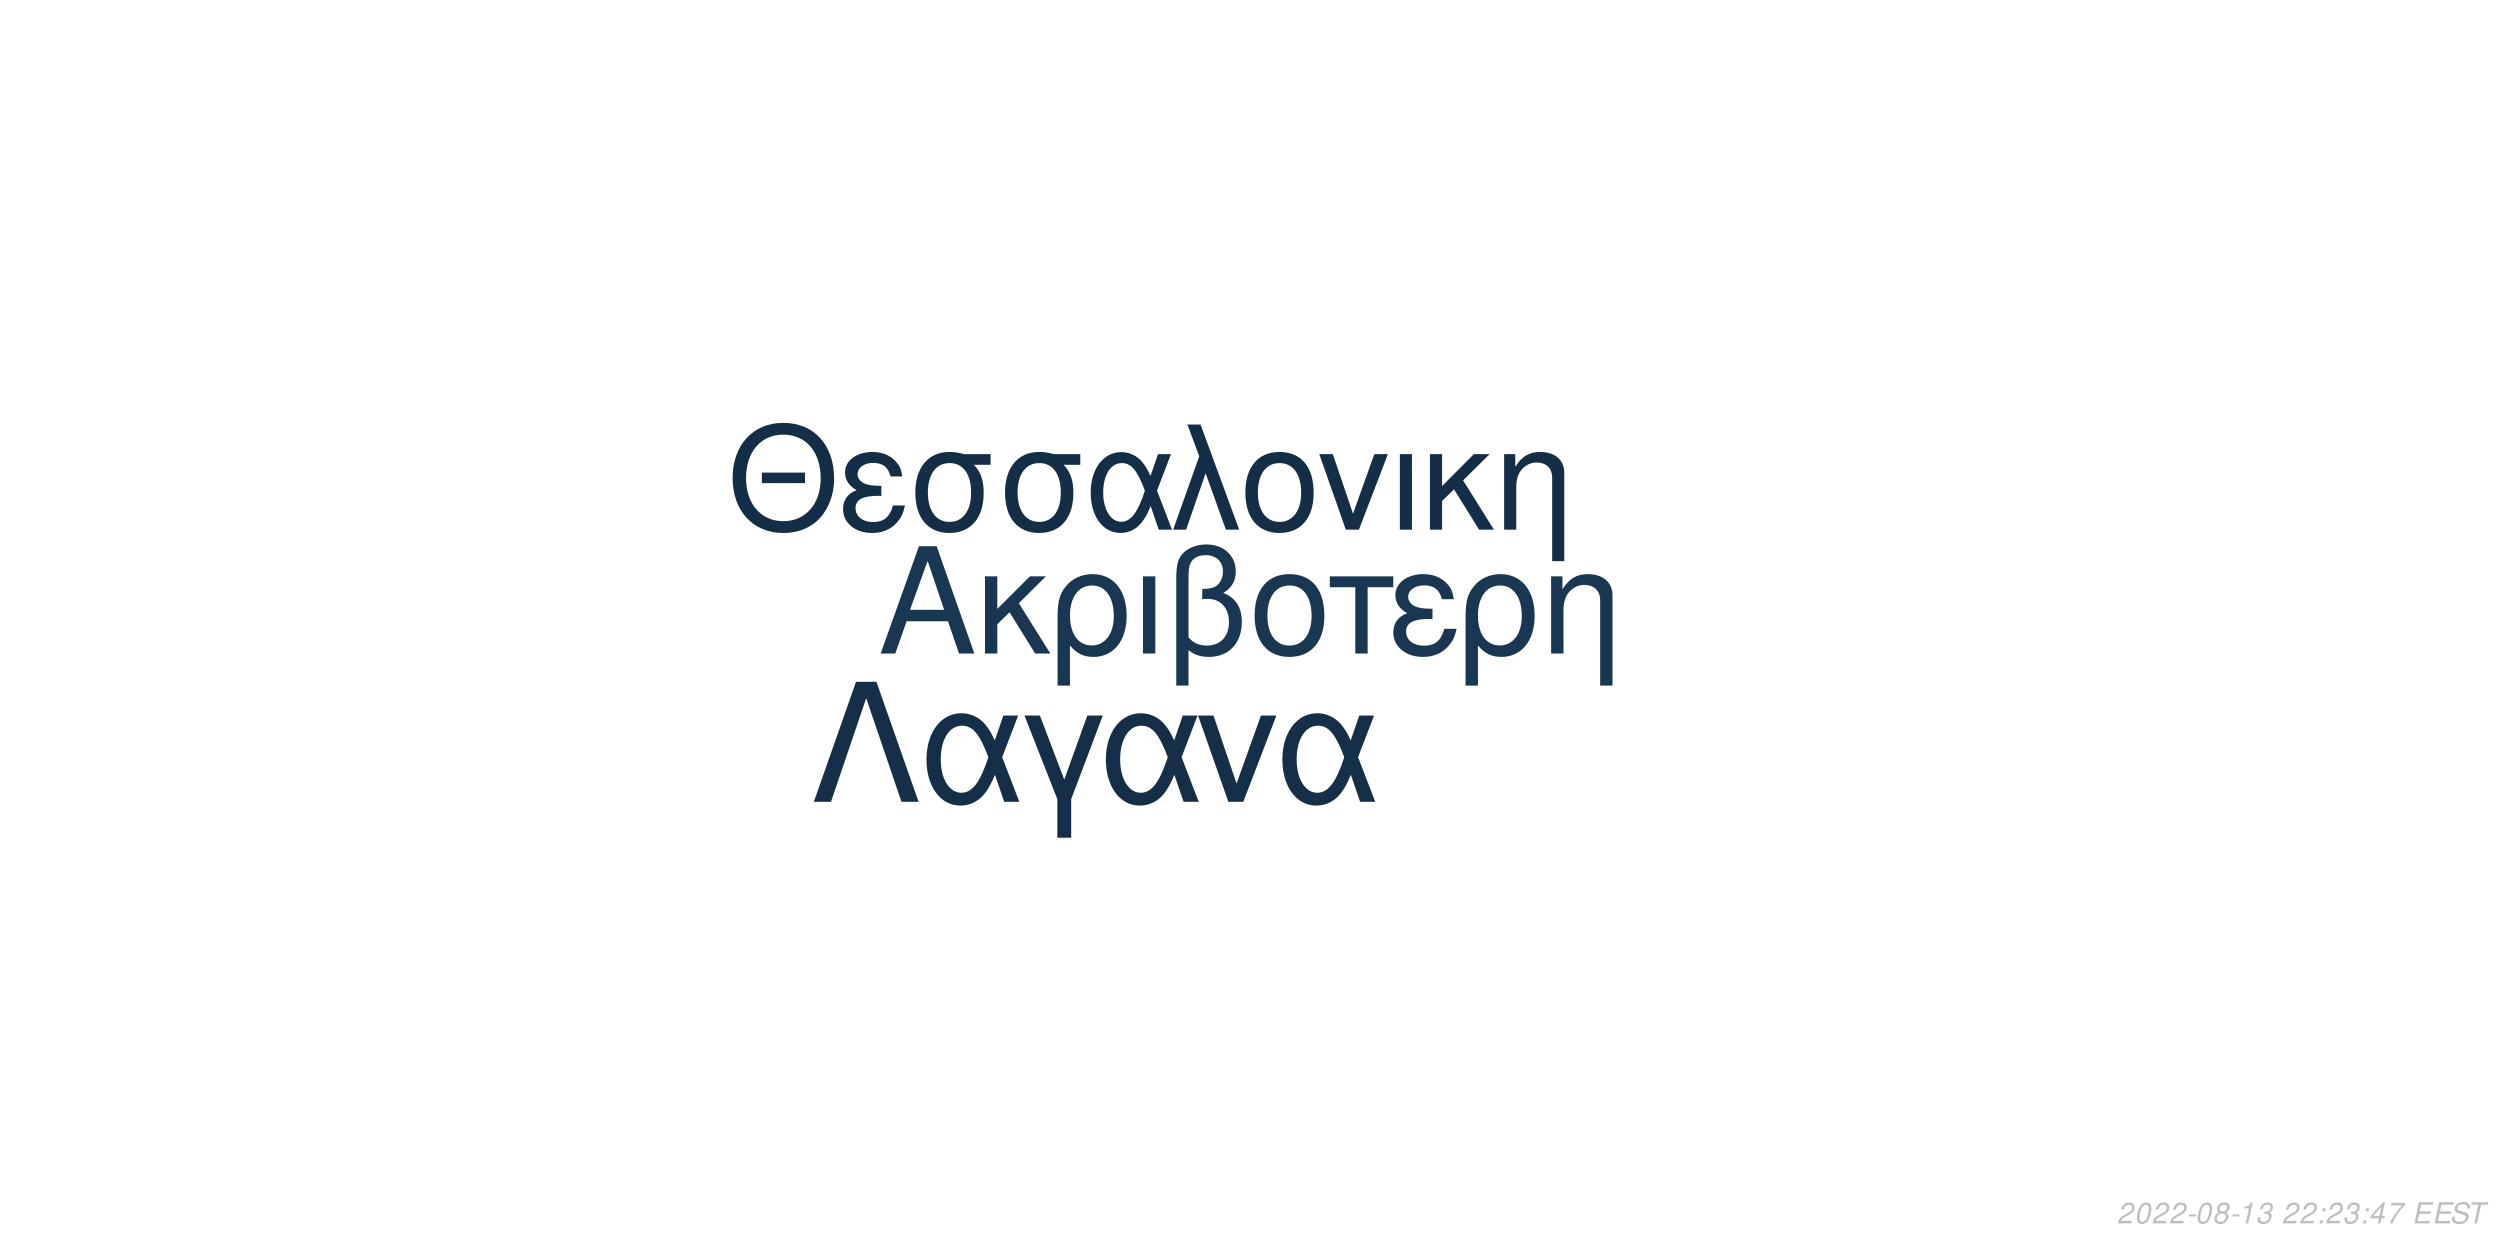
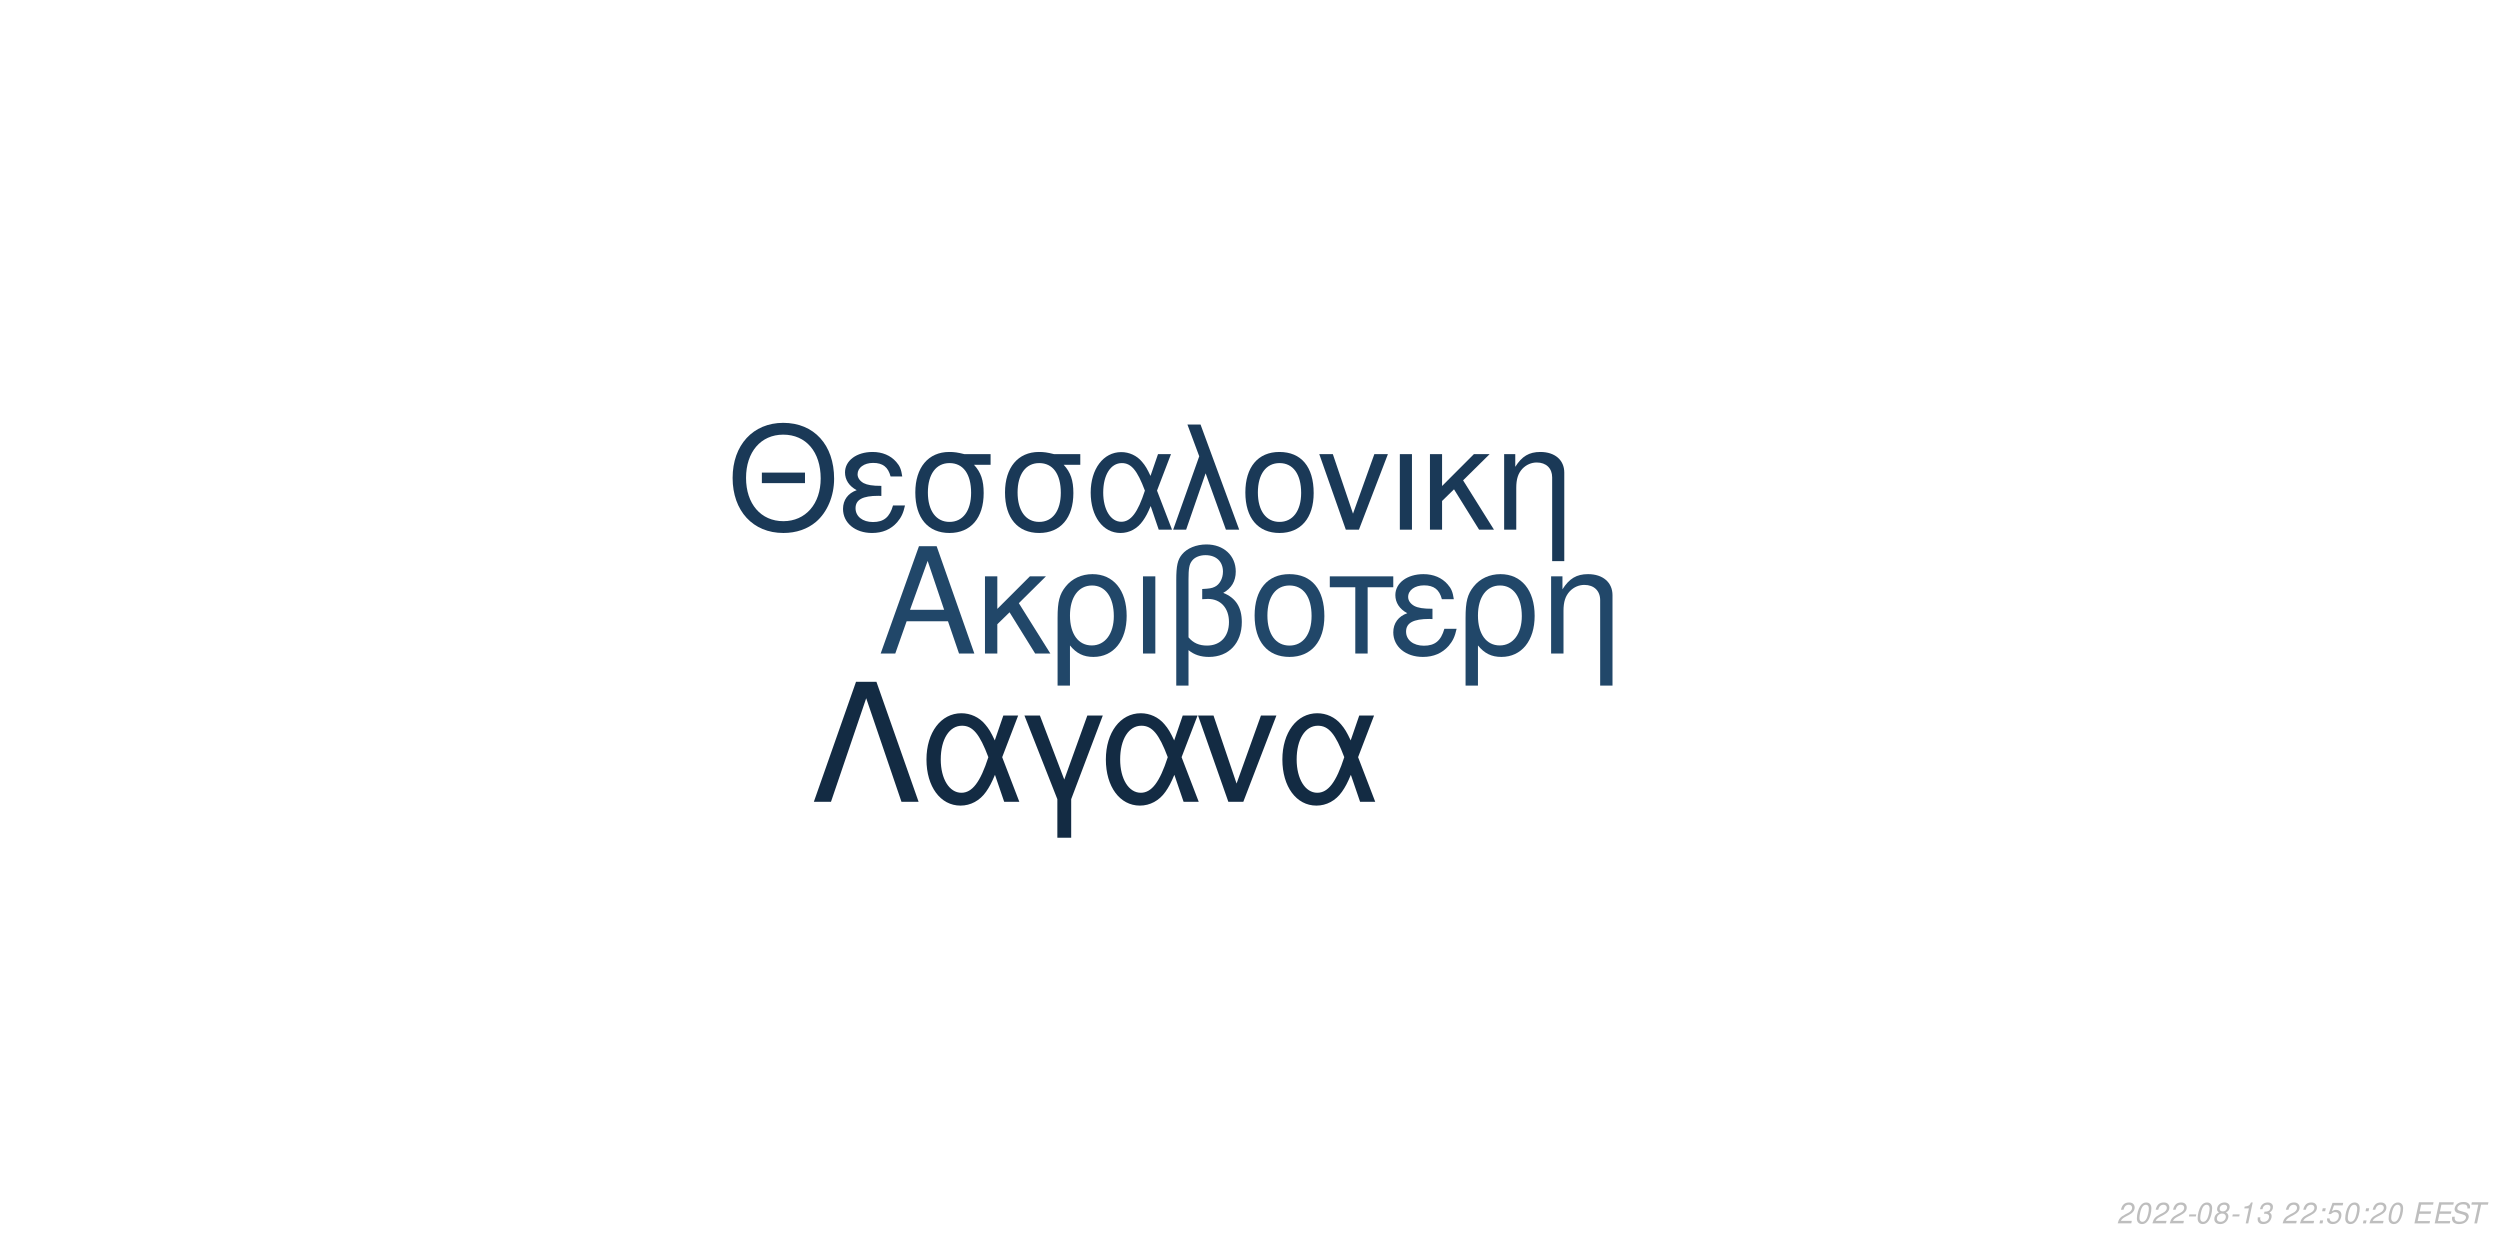
<svg xmlns="http://www.w3.org/2000/svg" xmlns:xlink="http://www.w3.org/1999/xlink" width="864pt" height="432pt" viewBox="0 0 864 432" version="1.1">
  <defs>
    <g>
      <symbol overflow="visible" id="glyph0-0">
        <path style="stroke:none;" d="" />
      </symbol>
      <symbol overflow="visible" id="glyph0-1">
        <path style="stroke:none;" d="M 24.125 -11.141 L 27.938 0 L 33.234 0 L 20.203 -37.094 L 14.094 -37.094 L 0.859 0 L 5.906 0 L 9.828 -11.141 Z M 22.797 -15.109 L 11 -15.109 L 17.094 -32.016 Z M 22.797 -15.109 " />
      </symbol>
      <symbol overflow="visible" id="glyph0-2">
        <path style="stroke:none;" d="M 7.172 -15.422 L 7.172 -26.672 L 2.906 -26.672 L 2.906 0 L 7.172 0 L 7.172 -10.125 L 11.406 -14.25 L 20.25 0 L 25.5 0 L 14.609 -17.406 L 23.969 -26.672 L 18.422 -26.672 Z M 7.172 -15.422 " />
      </symbol>
      <symbol overflow="visible" id="glyph0-3">
        <path style="stroke:none;" d="M 3 11.094 L 7.281 11.094 L 7.281 -2.797 C 9.516 -0.047 11.953 1.172 15.375 1.172 C 22.344 1.172 26.875 -4.422 26.875 -13.031 C 26.875 -21.891 22.297 -27.438 15.062 -27.438 C 11.297 -27.438 7.984 -25.906 5.797 -23.156 C 3.672 -20.516 3 -17.969 3 -12.359 Z M 14.906 -23.516 C 19.547 -23.516 22.438 -19.438 22.438 -12.922 C 22.438 -6.812 19.391 -2.797 14.812 -2.797 C 10.172 -2.797 7.281 -6.766 7.281 -13.125 C 7.281 -19.484 10.234 -23.516 14.906 -23.516 Z M 14.906 -23.516 " />
      </symbol>
      <symbol overflow="visible" id="glyph0-4">
        <path style="stroke:none;" d="M 3.516 0 L 7.781 0 L 7.781 -26.672 L 3.516 -26.672 Z M 3.516 0 " />
      </symbol>
      <symbol overflow="visible" id="glyph0-5">
        <path style="stroke:none;" d="M 4.016 11.094 L 8.25 11.094 L 8.25 -1.172 C 10.172 0.406 12.422 1.172 15.312 1.172 C 22.188 1.172 26.672 -3.609 26.672 -10.891 C 26.672 -15.984 24.578 -19.234 20.25 -20.969 C 23.109 -22.547 24.578 -25.031 24.578 -28.344 C 24.578 -33.844 20.406 -37.703 14.453 -37.703 C 10.938 -37.703 7.734 -36.391 6 -34.25 C 4.484 -32.422 4.016 -30.328 4.016 -25.391 Z M 8.25 -25.656 C 8.25 -29.359 8.5 -30.844 9.469 -32.062 C 10.375 -33.281 12.156 -34 14.094 -34 C 17.812 -34 20.156 -31.812 20.156 -28.297 C 20.156 -25.953 18.984 -23.812 17.297 -23.047 C 16.281 -22.547 15.469 -22.438 12.984 -22.297 L 12.984 -18.781 C 13.734 -18.828 14.344 -18.875 14.969 -18.875 C 19.344 -18.875 22.234 -15.719 22.234 -10.891 C 22.234 -5.906 19.281 -2.75 14.656 -2.75 C 11.953 -2.75 9.922 -3.609 8.25 -5.594 Z M 8.25 -25.656 " />
      </symbol>
      <symbol overflow="visible" id="glyph0-6">
        <path style="stroke:none;" d="M 14.094 -27.438 C 6.562 -27.438 2.094 -22.094 2.094 -13.125 C 2.094 -4.125 6.562 1.172 14.141 1.172 C 21.672 1.172 26.203 -4.172 26.203 -12.922 C 26.203 -22.188 21.828 -27.438 14.094 -27.438 Z M 14.141 -23.516 C 18.938 -23.516 21.781 -19.594 21.781 -12.984 C 21.781 -6.672 18.828 -2.75 14.141 -2.75 C 9.422 -2.75 6.516 -6.672 6.516 -13.125 C 6.516 -19.594 9.422 -23.516 14.141 -23.516 Z M 14.141 -23.516 " />
      </symbol>
      <symbol overflow="visible" id="glyph0-7">
        <path style="stroke:none;" d="M 7.891 0 L 12.156 0 L 12.156 -22.906 L 21.016 -22.906 L 21.016 -26.672 L -0.922 -26.672 L -0.922 -22.906 L 7.891 -22.906 Z M 7.891 0 " />
      </symbol>
      <symbol overflow="visible" id="glyph0-8">
        <path style="stroke:none;" d="M 14.562 -15.469 C 11.344 -15.469 9.562 -15.781 8.297 -16.438 C 6.922 -17.203 6.156 -18.328 6.156 -19.547 C 6.156 -21.891 8.453 -23.562 11.656 -23.562 C 15.062 -23.562 16.953 -22.094 17.812 -18.781 L 21.938 -18.781 C 21.578 -21.266 21.062 -22.5 19.797 -23.922 C 17.812 -26.203 14.906 -27.438 11.453 -27.438 C 5.797 -27.438 1.734 -24.375 1.734 -20.203 C 1.734 -17.609 3.156 -15.375 5.859 -13.938 C 2.797 -12.875 1.016 -10.484 1.016 -7.328 C 1.016 -2.391 5.297 1.172 11.25 1.172 C 14.969 1.172 17.906 -0.109 20.156 -2.641 C 21.578 -4.328 22.297 -5.797 22.906 -8.547 L 18.672 -8.547 C 17.5 -4.422 15.422 -2.703 11.609 -2.703 C 7.938 -2.703 5.438 -4.688 5.438 -7.578 C 5.438 -10.578 7.938 -11.953 13.484 -11.953 C 13.641 -11.953 14.094 -11.953 14.562 -11.906 Z M 14.562 -15.469 " />
      </symbol>
      <symbol overflow="visible" id="glyph0-9">
        <path style="stroke:none;" d="M 3.562 -26.672 L 3.562 0 L 7.844 0 L 7.844 -14.703 C 7.844 -17.906 8.5 -19.891 10.031 -21.531 C 11.406 -22.953 13.188 -23.719 15.062 -23.719 C 18.375 -23.719 20.516 -21.672 20.516 -18.469 L 20.516 11.094 L 24.781 11.094 L 24.781 -20.156 C 24.781 -24.578 21.469 -27.438 16.328 -27.438 C 12.359 -27.438 9.828 -25.906 7.484 -22.188 L 7.484 -26.672 Z M 3.562 -26.672 " />
      </symbol>
      <symbol overflow="visible" id="glyph1-0">
        <path style="stroke:none;" d="" />
      </symbol>
      <symbol overflow="visible" id="glyph1-1">
        <path style="stroke:none;" d="M 26.859 -19.734 L 11.953 -19.734 L 11.953 -16.094 L 26.859 -16.094 Z M 19.328 -36.922 C 8.922 -36.922 1.844 -29.25 1.844 -17.891 C 1.844 -6.484 8.875 1.141 19.391 1.141 C 23.812 1.141 27.703 -0.203 30.641 -2.688 C 34.578 -6.031 36.922 -11.656 36.922 -17.594 C 36.922 -29.297 30 -36.922 19.328 -36.922 Z M 19.328 -32.844 C 27.203 -32.844 32.281 -26.906 32.281 -17.688 C 32.281 -8.922 27.062 -2.938 19.391 -2.938 C 11.609 -2.938 6.484 -8.922 6.484 -17.891 C 6.484 -26.859 11.609 -32.844 19.328 -32.844 Z M 19.328 -32.844 " />
      </symbol>
      <symbol overflow="visible" id="glyph1-2">
        <path style="stroke:none;" d="M 14.25 -15.141 C 11.109 -15.141 9.375 -15.453 8.125 -16.094 C 6.781 -16.844 6.031 -17.938 6.031 -19.141 C 6.031 -21.422 8.266 -23.078 11.406 -23.078 C 14.75 -23.078 16.594 -21.625 17.438 -18.391 L 21.469 -18.391 C 21.125 -20.828 20.625 -22.031 19.391 -23.422 C 17.438 -25.656 14.594 -26.859 11.219 -26.859 C 5.688 -26.859 1.688 -23.875 1.688 -19.781 C 1.688 -17.234 3.094 -15.047 5.734 -13.656 C 2.734 -12.609 1 -10.266 1 -7.172 C 1 -2.344 5.188 1.141 11.016 1.141 C 14.656 1.141 17.547 -0.094 19.734 -2.594 C 21.125 -4.234 21.828 -5.688 22.422 -8.375 L 18.281 -8.375 C 17.141 -4.328 15.094 -2.641 11.359 -2.641 C 7.766 -2.641 5.328 -4.578 5.328 -7.422 C 5.328 -10.359 7.766 -11.703 13.203 -11.703 C 13.359 -11.703 13.797 -11.703 14.25 -11.656 Z M 14.25 -15.141 " />
      </symbol>
      <symbol overflow="visible" id="glyph1-3">
        <path style="stroke:none;" d="M 29 -26.109 L 19.938 -26.109 C 17.594 -26.703 16.438 -26.859 14.703 -26.859 C 7.469 -26.859 2.984 -21.469 2.984 -12.859 C 2.984 -4.031 7.375 1.141 14.797 1.141 C 22.172 1.141 26.609 -4.078 26.609 -12.656 C 26.609 -17.047 25.656 -19.828 23.266 -22.422 L 29 -22.422 Z M 14.797 -23.016 C 19.531 -23.016 22.266 -19.234 22.266 -12.75 C 22.266 -6.531 19.438 -2.688 14.797 -2.688 C 10.172 -2.688 7.328 -6.531 7.328 -12.859 C 7.328 -19.188 10.172 -23.016 14.797 -23.016 Z M 14.797 -23.016 " />
      </symbol>
      <symbol overflow="visible" id="glyph1-4">
        <path style="stroke:none;" d="M 29.344 -26.109 L 24.859 -26.109 L 22.266 -18.578 C 21.125 -21.031 20.484 -22.125 19.328 -23.469 C 17.547 -25.609 14.906 -26.812 12.156 -26.812 C 5.984 -26.812 1.594 -20.984 1.594 -12.812 C 1.594 -4.578 5.828 1.141 11.906 1.141 C 14.953 1.141 17.734 -0.344 19.625 -3.047 C 20.672 -4.531 21.281 -5.688 22.328 -8.172 L 25.109 0 L 29.703 0 L 24.516 -13.5 Z M 20.328 -13.5 C 17.891 -5.922 15.453 -2.734 12.156 -2.734 C 8.516 -2.734 5.922 -6.922 5.922 -12.812 C 5.922 -18.938 8.516 -23.016 12.359 -23.016 C 15.594 -23.016 17.688 -20.531 20.328 -13.5 Z M 20.328 -13.5 " />
      </symbol>
      <symbol overflow="visible" id="glyph1-5">
        <path style="stroke:none;" d="M 1.094 0 L 5.578 0 L 12.312 -19.484 L 19.328 0 L 23.922 0 L 10.562 -36.328 L 6.031 -36.328 L 10.109 -25.359 Z M 1.094 0 " />
      </symbol>
      <symbol overflow="visible" id="glyph1-6">
        <path style="stroke:none;" d="M 13.797 -26.859 C 6.422 -26.859 2.047 -21.625 2.047 -12.859 C 2.047 -4.031 6.422 1.141 13.859 1.141 C 21.234 1.141 25.656 -4.078 25.656 -12.656 C 25.656 -21.719 21.375 -26.859 13.797 -26.859 Z M 13.859 -23.016 C 18.531 -23.016 21.328 -19.188 21.328 -12.703 C 21.328 -6.531 18.438 -2.688 13.859 -2.688 C 9.219 -2.688 6.375 -6.531 6.375 -12.859 C 6.375 -19.188 9.219 -23.016 13.859 -23.016 Z M 13.859 -23.016 " />
      </symbol>
      <symbol overflow="visible" id="glyph1-7">
        <path style="stroke:none;" d="M 14.297 0 L 24.312 -26.109 L 19.625 -26.109 L 12.25 -5.531 L 5.281 -26.109 L 0.594 -26.109 L 9.766 0 Z M 14.297 0 " />
      </symbol>
      <symbol overflow="visible" id="glyph1-8">
        <path style="stroke:none;" d="M 3.438 0 L 7.625 0 L 7.625 -26.109 L 3.438 -26.109 Z M 3.438 0 " />
      </symbol>
      <symbol overflow="visible" id="glyph1-9">
        <path style="stroke:none;" d="M 7.031 -15.094 L 7.031 -26.109 L 2.844 -26.109 L 2.844 0 L 7.031 0 L 7.031 -9.922 L 11.156 -13.953 L 19.828 0 L 24.969 0 L 14.297 -17.047 L 23.469 -26.109 L 18.031 -26.109 Z M 7.031 -15.094 " />
      </symbol>
      <symbol overflow="visible" id="glyph1-10">
        <path style="stroke:none;" d="M 3.484 -26.109 L 3.484 0 L 7.672 0 L 7.672 -14.406 C 7.672 -17.547 8.328 -19.484 9.812 -21.078 C 11.156 -22.469 12.906 -23.219 14.75 -23.219 C 17.984 -23.219 20.078 -21.234 20.078 -18.094 L 20.078 10.859 L 24.266 10.859 L 24.266 -19.734 C 24.266 -24.062 21.031 -26.859 16 -26.859 C 12.109 -26.859 9.609 -25.359 7.328 -21.719 L 7.328 -26.109 Z M 3.484 -26.109 " />
      </symbol>
      <symbol overflow="visible" id="glyph2-0">
        <path style="stroke:none;" d="" />
      </symbol>
      <symbol overflow="visible" id="glyph2-1">
        <path style="stroke:none;" d="M 22.531 -41.484 L 15.484 -41.484 L 0.906 0 L 6.828 0 L 19 -35.797 L 31.188 0 L 37.109 0 Z M 22.531 -41.484 " />
      </symbol>
      <symbol overflow="visible" id="glyph2-2">
        <path style="stroke:none;" d="M 33.516 -29.812 L 28.391 -29.812 L 25.438 -21.219 C 24.125 -24.016 23.391 -25.266 22.078 -26.797 C 20.031 -29.25 17.016 -30.609 13.891 -30.609 C 6.828 -30.609 1.828 -23.953 1.828 -14.625 C 1.828 -5.234 6.656 1.312 13.594 1.312 C 17.078 1.312 20.266 -0.391 22.422 -3.469 C 23.609 -5.172 24.297 -6.484 25.5 -9.328 L 28.688 0 L 33.922 0 L 28 -15.422 Z M 23.219 -15.422 C 20.422 -6.766 17.641 -3.125 13.891 -3.125 C 9.734 -3.125 6.766 -7.906 6.766 -14.625 C 6.766 -21.625 9.734 -26.297 14.109 -26.297 C 17.812 -26.297 20.203 -23.453 23.219 -15.422 Z M 23.219 -15.422 " />
      </symbol>
      <symbol overflow="visible" id="glyph2-3">
        <path style="stroke:none;" d="M 12.062 12.406 L 16.844 12.406 L 16.844 -0.906 L 27.766 -29.812 L 22.422 -29.812 L 14.453 -7.688 L 6.031 -29.812 L 0.688 -29.812 L 12.062 -0.906 Z M 12.062 12.406 " />
      </symbol>
      <symbol overflow="visible" id="glyph2-4">
        <path style="stroke:none;" d="M 16.328 0 L 27.766 -29.812 L 22.422 -29.812 L 14 -6.312 L 6.031 -29.812 L 0.688 -29.812 L 11.156 0 Z M 16.328 0 " />
      </symbol>
      <symbol overflow="visible" id="glyph3-0">
        <path style="stroke:none;" d="" />
      </symbol>
      <symbol overflow="visible" id="glyph3-1">
        <path style="stroke:none;" d="M 5.234 -0.875 L 1.469 -0.875 C 1.641 -1.375 2.203 -1.891 3.109 -2.344 L 4.234 -2.938 C 5.562 -3.625 6.219 -4.469 6.219 -5.484 C 6.219 -5.938 6.062 -6.359 5.797 -6.656 C 5.469 -7.047 4.984 -7.234 4.312 -7.234 C 2.766 -7.234 1.891 -6.453 1.484 -4.734 L 2.375 -4.734 C 2.484 -5.188 2.609 -5.484 2.797 -5.75 C 3.094 -6.203 3.609 -6.453 4.188 -6.453 C 4.891 -6.453 5.344 -6.031 5.344 -5.375 C 5.344 -4.703 4.859 -4.094 4.016 -3.656 L 2.984 -3.125 C 1.234 -2.188 0.797 -1.656 0.344 -0.016 L 5.047 -0.016 Z M 5.234 -0.875 " />
      </symbol>
      <symbol overflow="visible" id="glyph3-2">
        <path style="stroke:none;" d="M 4.203 -7.234 C 3.375 -7.234 2.688 -6.812 2.125 -5.984 C 1.484 -5.047 0.984 -3.188 0.984 -1.734 C 0.984 -1.109 1.172 -0.562 1.484 -0.266 C 1.797 0.047 2.281 0.234 2.766 0.234 C 3.625 0.234 4.281 -0.156 4.859 -1.016 C 5.516 -1.953 6 -3.797 6 -5.266 C 6 -6.5 5.328 -7.234 4.203 -7.234 Z M 4.094 -6.453 C 4.734 -6.453 5.125 -5.984 5.125 -5.156 C 5.125 -4.203 4.781 -2.625 4.406 -1.812 C 3.984 -0.938 3.516 -0.547 2.875 -0.547 C 2.25 -0.547 1.875 -1.031 1.875 -1.828 C 1.875 -2.797 2.203 -4.344 2.594 -5.203 C 2.984 -6.047 3.453 -6.453 4.094 -6.453 Z M 4.094 -6.453 " />
      </symbol>
      <symbol overflow="visible" id="glyph3-3">
        <path style="stroke:none;" d="M 3.516 -3.125 L 1.125 -3.125 L 0.969 -2.406 L 3.359 -2.406 Z M 3.516 -3.125 " />
      </symbol>
      <symbol overflow="visible" id="glyph3-4">
        <path style="stroke:none;" d="M 4.766 -3.797 C 5.078 -3.969 5.234 -4.078 5.438 -4.234 C 5.812 -4.594 6.062 -5.172 6.062 -5.734 C 6.062 -6.625 5.344 -7.234 4.266 -7.234 C 2.812 -7.234 1.703 -6.219 1.703 -4.875 C 1.703 -4.406 1.875 -4.125 2.359 -3.812 C 1.297 -3.312 0.75 -2.516 0.75 -1.469 C 0.75 -0.438 1.547 0.234 2.812 0.234 C 3.656 0.234 4.359 -0.094 4.938 -0.734 C 5.359 -1.234 5.609 -1.859 5.609 -2.438 C 5.609 -3.047 5.312 -3.516 4.766 -3.797 Z M 4.109 -6.453 C 4.797 -6.453 5.188 -6.125 5.188 -5.578 C 5.188 -5.266 5.062 -4.922 4.859 -4.672 C 4.562 -4.312 4.188 -4.156 3.656 -4.156 C 2.984 -4.156 2.594 -4.453 2.594 -4.984 C 2.594 -5.859 3.203 -6.453 4.109 -6.453 Z M 3.453 -3.406 C 4.234 -3.406 4.734 -2.984 4.734 -2.312 C 4.734 -1.312 3.922 -0.547 2.875 -0.547 C 2.125 -0.547 1.625 -0.969 1.625 -1.625 C 1.625 -2.609 2.438 -3.406 3.453 -3.406 Z M 3.453 -3.406 " />
      </symbol>
      <symbol overflow="visible" id="glyph3-5">
        <path style="stroke:none;" d="M 3.703 -5.188 L 2.594 0 L 3.469 0 L 5.016 -7.234 L 4.438 -7.234 C 3.906 -6.156 3.688 -6.016 2.234 -5.812 L 2.109 -5.188 Z M 3.703 -5.188 " />
      </symbol>
      <symbol overflow="visible" id="glyph3-6">
        <path style="stroke:none;" d="M 2.922 -3.312 C 3.125 -3.344 3.234 -3.344 3.375 -3.344 C 4.203 -3.344 4.688 -3 4.688 -2.406 C 4.688 -1.312 3.906 -0.547 2.781 -0.547 C 2.047 -0.547 1.594 -0.938 1.594 -1.562 C 1.594 -1.719 1.609 -1.844 1.656 -2.094 L 0.766 -2.094 C 0.734 -1.797 0.719 -1.641 0.719 -1.469 C 0.719 -0.375 1.406 0.234 2.641 0.234 C 3.547 0.234 4.297 -0.078 4.812 -0.656 C 5.266 -1.156 5.562 -1.875 5.562 -2.547 C 5.562 -3.125 5.344 -3.453 4.797 -3.734 C 5.641 -4.234 6.016 -4.844 6.016 -5.734 C 6.016 -6.656 5.312 -7.234 4.203 -7.234 C 3.375 -7.234 2.672 -6.938 2.188 -6.375 C 1.891 -6.031 1.703 -5.641 1.516 -4.906 L 2.391 -4.906 C 2.5 -5.359 2.594 -5.594 2.734 -5.812 C 3.047 -6.234 3.516 -6.453 4.078 -6.453 C 4.734 -6.453 5.141 -6.125 5.141 -5.578 C 5.141 -5.188 5.016 -4.797 4.797 -4.547 C 4.516 -4.234 4 -4.062 3.266 -4.062 L 3.078 -4.062 Z M 2.922 -3.312 " />
      </symbol>
      <symbol overflow="visible" id="glyph3-7">
        <path style="stroke:none;" d="" />
      </symbol>
      <symbol overflow="visible" id="glyph3-8">
        <path style="stroke:none;" d="M 2.359 -1.031 L 1.312 -1.031 L 1.094 0 L 2.141 0 Z M 3.266 -5.234 L 2.219 -5.234 L 2 -4.203 L 3.047 -4.203 Z M 3.266 -5.234 " />
      </symbol>
      <symbol overflow="visible" id="glyph3-9">
-         <path style="stroke:none;" d="M 3.625 -1.75 L 3.266 0 L 4.141 0 L 4.516 -1.75 L 5.562 -1.75 L 5.734 -2.531 L 4.688 -2.531 L 5.688 -7.234 L 5.016 -7.234 L 0.844 -2.672 L 0.641 -1.75 Z M 3.797 -2.531 L 1.594 -2.531 L 4.469 -5.703 Z M 3.797 -2.531 " />
+         <path style="stroke:none;" d="M 6.297 -7.094 L 2.594 -7.094 L 1.234 -3.234 L 2.047 -3.234 C 2.656 -3.766 2.938 -3.906 3.531 -3.906 C 4.328 -3.906 4.797 -3.453 4.797 -2.688 C 4.797 -1.438 3.969 -0.547 2.828 -0.547 C 2.031 -0.547 1.609 -0.938 1.578 -1.734 L 0.703 -1.734 L 0.703 -1.516 C 0.703 -0.938 0.844 -0.547 1.188 -0.266 C 1.562 0.062 2.078 0.234 2.703 0.234 C 3.656 0.234 4.391 -0.156 4.984 -0.922 C 5.422 -1.5 5.672 -2.234 5.672 -2.953 C 5.672 -4 4.938 -4.672 3.812 -4.672 C 3.328 -4.672 2.906 -4.547 2.406 -4.234 L 3.109 -6.219 L 6.109 -6.219 Z M 6.297 -7.094 " />
      </symbol>
      <symbol overflow="visible" id="glyph3-10">
-         <path style="stroke:none;" d="M 6.703 -7.094 L 1.953 -7.094 L 1.766 -6.219 L 5.594 -6.219 C 3.344 -3.688 2.266 -2.109 1.375 0 L 2.344 0 C 3.031 -1.906 4.828 -4.594 6.547 -6.281 Z M 6.703 -7.094 " />
+         <path style="stroke:none;" d="M 2.547 -3.312 L 6.5 -3.312 L 6.688 -4.141 L 2.719 -4.141 L 3.219 -6.469 L 7.344 -6.469 L 7.516 -7.297 L 2.453 -7.297 L 0.906 0 L 6.125 0 L 6.297 -0.812 L 2.016 -0.812 Z M 2.547 -3.312 " />
      </symbol>
      <symbol overflow="visible" id="glyph3-11">
-         <path style="stroke:none;" d="M 2.547 -3.312 L 6.5 -3.312 L 6.688 -4.141 L 2.719 -4.141 L 3.219 -6.469 L 7.344 -6.469 L 7.516 -7.297 L 2.453 -7.297 L 0.906 0 L 6.125 0 L 6.297 -0.812 L 2.016 -0.812 Z M 2.547 -3.312 " />
+         <path style="stroke:none;" d="M 7.062 -5.156 C 7.125 -5.438 7.141 -5.562 7.141 -5.703 C 7.141 -6.156 6.938 -6.594 6.594 -6.891 C 6.188 -7.25 5.656 -7.406 4.875 -7.406 C 3.844 -7.406 3.047 -7.125 2.5 -6.562 C 2.094 -6.141 1.781 -5.438 1.781 -4.922 C 1.781 -4.297 2.219 -3.766 2.891 -3.562 L 4.594 -3.094 C 5.406 -2.859 5.734 -2.578 5.734 -2.094 C 5.734 -1.781 5.547 -1.406 5.266 -1.141 C 4.844 -0.766 4.266 -0.578 3.453 -0.578 C 2.328 -0.578 1.812 -0.984 1.812 -1.906 C 1.812 -2.047 1.812 -2.125 1.844 -2.312 L 0.984 -2.312 C 0.906 -2.062 0.891 -1.906 0.891 -1.688 C 0.891 -0.484 1.797 0.234 3.297 0.234 C 4.359 0.234 5.234 -0.062 5.812 -0.609 C 6.344 -1.078 6.688 -1.797 6.688 -2.375 C 6.688 -2.641 6.609 -2.906 6.453 -3.156 C 6.234 -3.5 5.938 -3.703 5.469 -3.828 L 3.75 -4.312 C 2.984 -4.547 2.734 -4.734 2.734 -5.188 C 2.734 -5.547 2.875 -5.844 3.188 -6.109 C 3.547 -6.438 4.031 -6.594 4.703 -6.594 C 5.266 -6.594 5.688 -6.484 5.906 -6.297 C 6.094 -6.125 6.219 -5.797 6.219 -5.516 C 6.219 -5.422 6.203 -5.344 6.188 -5.156 Z M 7.062 -5.156 " />
      </symbol>
      <symbol overflow="visible" id="glyph3-12">
-         <path style="stroke:none;" d="M 7.062 -5.156 C 7.125 -5.438 7.141 -5.562 7.141 -5.703 C 7.141 -6.156 6.938 -6.594 6.594 -6.891 C 6.188 -7.25 5.656 -7.406 4.875 -7.406 C 3.844 -7.406 3.047 -7.125 2.5 -6.562 C 2.094 -6.141 1.781 -5.438 1.781 -4.922 C 1.781 -4.297 2.219 -3.766 2.891 -3.562 L 4.594 -3.094 C 5.406 -2.859 5.734 -2.578 5.734 -2.094 C 5.734 -1.781 5.547 -1.406 5.266 -1.141 C 4.844 -0.766 4.266 -0.578 3.453 -0.578 C 2.328 -0.578 1.812 -0.984 1.812 -1.906 C 1.812 -2.047 1.812 -2.125 1.844 -2.312 L 0.984 -2.312 C 0.906 -2.062 0.891 -1.906 0.891 -1.688 C 0.891 -0.484 1.797 0.234 3.297 0.234 C 4.359 0.234 5.234 -0.062 5.812 -0.609 C 6.344 -1.078 6.688 -1.797 6.688 -2.375 C 6.688 -2.641 6.609 -2.906 6.453 -3.156 C 6.234 -3.5 5.938 -3.703 5.469 -3.828 L 3.75 -4.312 C 2.984 -4.547 2.734 -4.734 2.734 -5.188 C 2.734 -5.547 2.875 -5.844 3.188 -6.109 C 3.547 -6.438 4.031 -6.594 4.703 -6.594 C 5.266 -6.594 5.688 -6.484 5.906 -6.297 C 6.094 -6.125 6.219 -5.797 6.219 -5.516 C 6.219 -5.422 6.203 -5.344 6.188 -5.156 Z M 7.062 -5.156 " />
-       </symbol>
-       <symbol overflow="visible" id="glyph3-13">
        <path style="stroke:none;" d="M 4.938 -6.469 L 7.312 -6.469 L 7.484 -7.297 L 1.75 -7.297 L 1.578 -6.469 L 3.984 -6.469 L 2.609 0 L 3.547 0 Z M 4.938 -6.469 " />
      </symbol>
    </g>
  </defs>
  <g id="surface1">
    <rect x="0" y="0" width="864" height="432" style="fill:rgb(100%,100%,100%);fill-opacity:1;stroke:none;" />
-     <g style="fill:rgb(9.804%,21.569%,32.549%);fill-opacity:1;">
+     <g style="fill:rgb(12.941%,27.843%,41.176%);fill-opacity:1;">
      <use xlink:href="#glyph0-1" x="303.5" y="225.861" />
      <use xlink:href="#glyph0-2" x="337.5" y="225.861" />
      <use xlink:href="#glyph0-3" x="362.5" y="225.861" />
      <use xlink:href="#glyph0-4" x="391.5" y="225.861" />
      <use xlink:href="#glyph0-5" x="402.5" y="225.861" />
      <use xlink:href="#glyph0-6" x="431.5" y="225.861" />
      <use xlink:href="#glyph0-7" x="460.5" y="225.861" />
      <use xlink:href="#glyph0-8" x="480.5" y="225.861" />
      <use xlink:href="#glyph0-3" x="503.5" y="225.861" />
      <use xlink:href="#glyph0-9" x="532.5" y="225.861" />
    </g>
-     <g style="fill:rgb(8.235%,18.039%,27.843%);fill-opacity:1;">
+     <g style="fill:rgb(10.196%,22.353%,34.118%);fill-opacity:1;">
      <use xlink:href="#glyph1-1" x="251.348" y="183.058" />
      <use xlink:href="#glyph1-2" x="290.348" y="183.058" />
      <use xlink:href="#glyph1-3" x="313.348" y="183.058" />
      <use xlink:href="#glyph1-3" x="344.348" y="183.058" />
      <use xlink:href="#glyph1-4" x="375.348" y="183.058" />
      <use xlink:href="#glyph1-5" x="404.348" y="183.058" />
      <use xlink:href="#glyph1-6" x="428.348" y="183.058" />
      <use xlink:href="#glyph1-7" x="455.348" y="183.058" />
      <use xlink:href="#glyph1-8" x="480.348" y="183.058" />
      <use xlink:href="#glyph1-9" x="491.348" y="183.058" />
      <use xlink:href="#glyph1-10" x="516.348" y="183.058" />
    </g>
-     <g style="fill:rgb(8.235%,18.431%,28.627%);fill-opacity:1;">
+     <g style="fill:rgb(7.451%,16.863%,26.275%);fill-opacity:1;">
      <use xlink:href="#glyph2-1" x="280.359" y="277.105" />
      <use xlink:href="#glyph2-2" x="318.359" y="277.105" />
      <use xlink:href="#glyph2-3" x="353.359" y="277.105" />
      <use xlink:href="#glyph2-2" x="380.359" y="277.105" />
      <use xlink:href="#glyph2-4" x="413.359" y="277.105" />
      <use xlink:href="#glyph2-2" x="441.359" y="277.105" />
    </g>
    <g style="fill:rgb(74.51%,74.51%,74.51%);fill-opacity:1;">
      <use xlink:href="#glyph3-1" x="731.52" y="422.81" />
      <use xlink:href="#glyph3-2" x="737.52" y="422.81" />
      <use xlink:href="#glyph3-1" x="743.52" y="422.81" />
      <use xlink:href="#glyph3-1" x="749.52" y="422.81" />
      <use xlink:href="#glyph3-3" x="755.52" y="422.81" />
      <use xlink:href="#glyph3-2" x="758.52" y="422.81" />
      <use xlink:href="#glyph3-4" x="764.52" y="422.81" />
      <use xlink:href="#glyph3-3" x="770.52" y="422.81" />
      <use xlink:href="#glyph3-5" x="773.52" y="422.81" />
      <use xlink:href="#glyph3-6" x="779.52" y="422.81" />
      <use xlink:href="#glyph3-7" x="785.52" y="422.81" />
      <use xlink:href="#glyph3-1" x="788.52" y="422.81" />
      <use xlink:href="#glyph3-1" x="794.52" y="422.81" />
      <use xlink:href="#glyph3-8" x="800.52" y="422.81" />
-       <use xlink:href="#glyph3-1" x="803.52" y="422.81" />
-       <use xlink:href="#glyph3-6" x="809.52" y="422.81" />
+       <use xlink:href="#glyph3-9" x="803.52" y="422.81" />
+       <use xlink:href="#glyph3-2" x="809.52" y="422.81" />
      <use xlink:href="#glyph3-8" x="815.52" y="422.81" />
-       <use xlink:href="#glyph3-9" x="818.52" y="422.81" />
-       <use xlink:href="#glyph3-10" x="824.52" y="422.81" />
+       <use xlink:href="#glyph3-1" x="818.52" y="422.81" />
+       <use xlink:href="#glyph3-2" x="824.52" y="422.81" />
      <use xlink:href="#glyph3-7" x="830.52" y="422.81" />
-       <use xlink:href="#glyph3-11" x="833.52" y="422.81" />
-       <use xlink:href="#glyph3-11" x="840.52" y="422.81" />
-       <use xlink:href="#glyph3-12" x="846.52" y="422.81" />
-       <use xlink:href="#glyph3-13" x="852.52" y="422.81" />
+       <use xlink:href="#glyph3-10" x="833.52" y="422.81" />
+       <use xlink:href="#glyph3-10" x="840.52" y="422.81" />
+       <use xlink:href="#glyph3-11" x="846.52" y="422.81" />
+       <use xlink:href="#glyph3-12" x="852.52" y="422.81" />
    </g>
  </g>
</svg>
